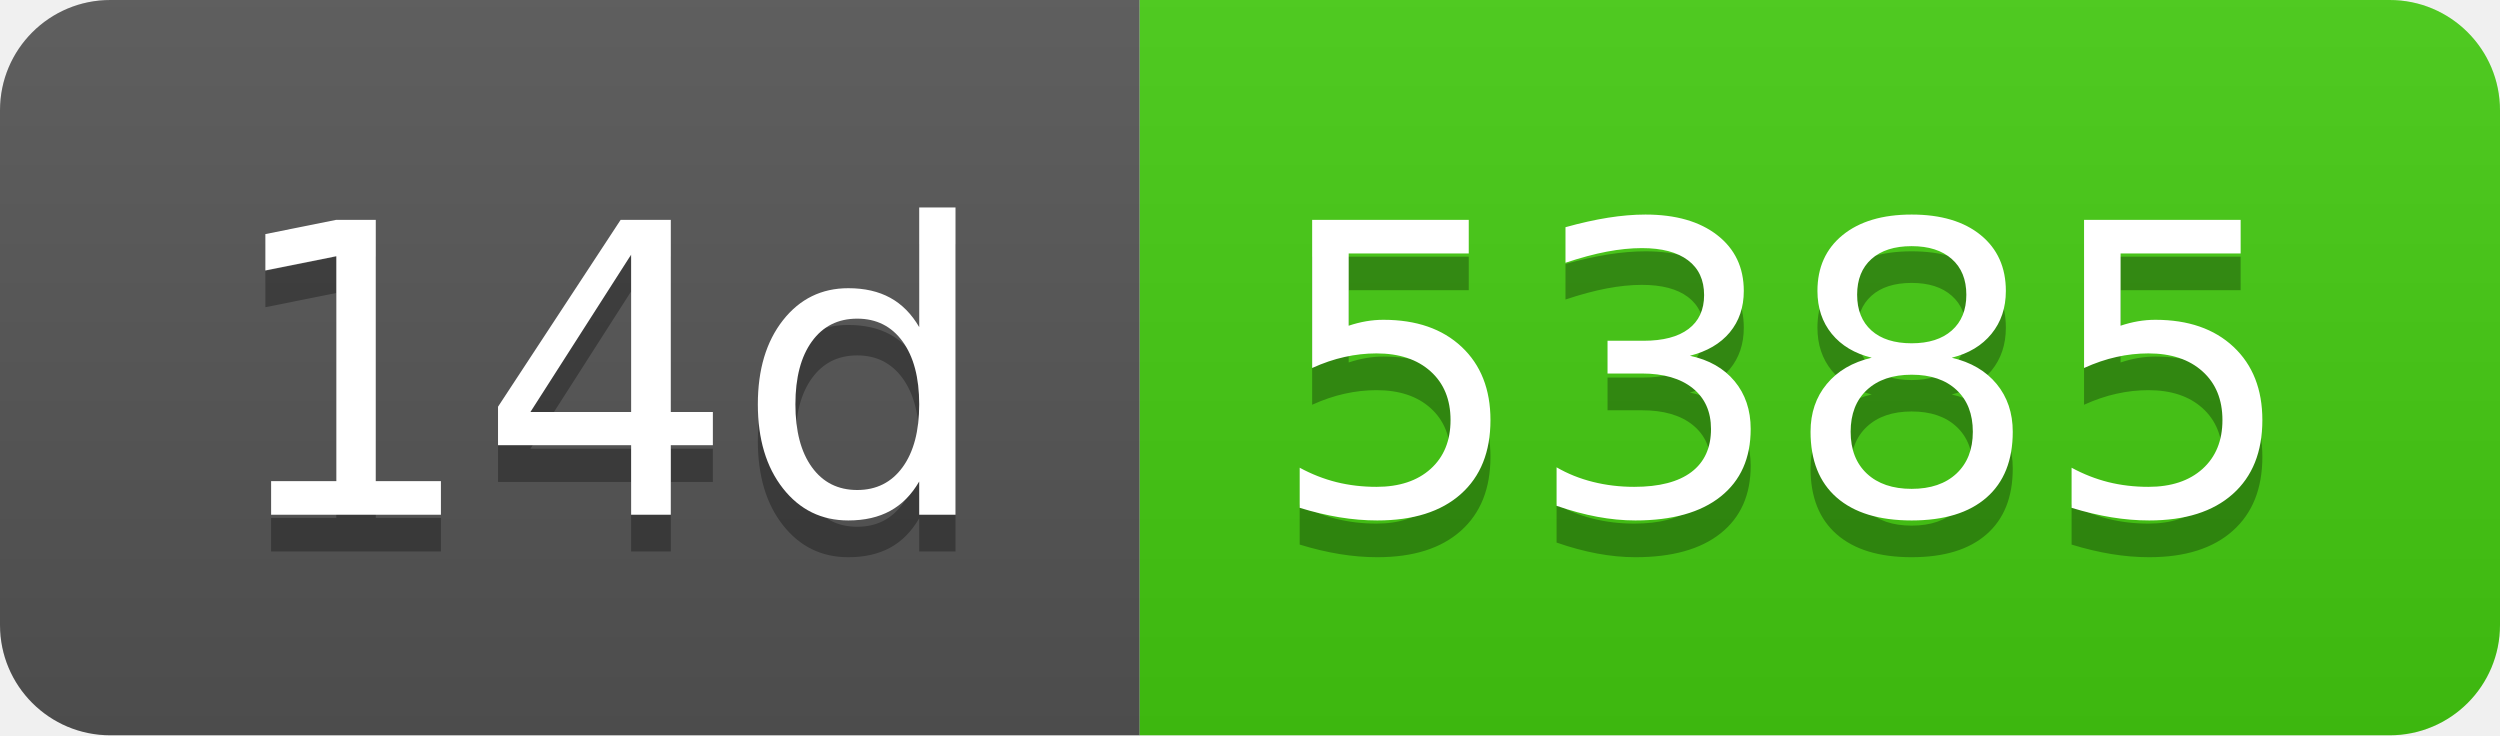
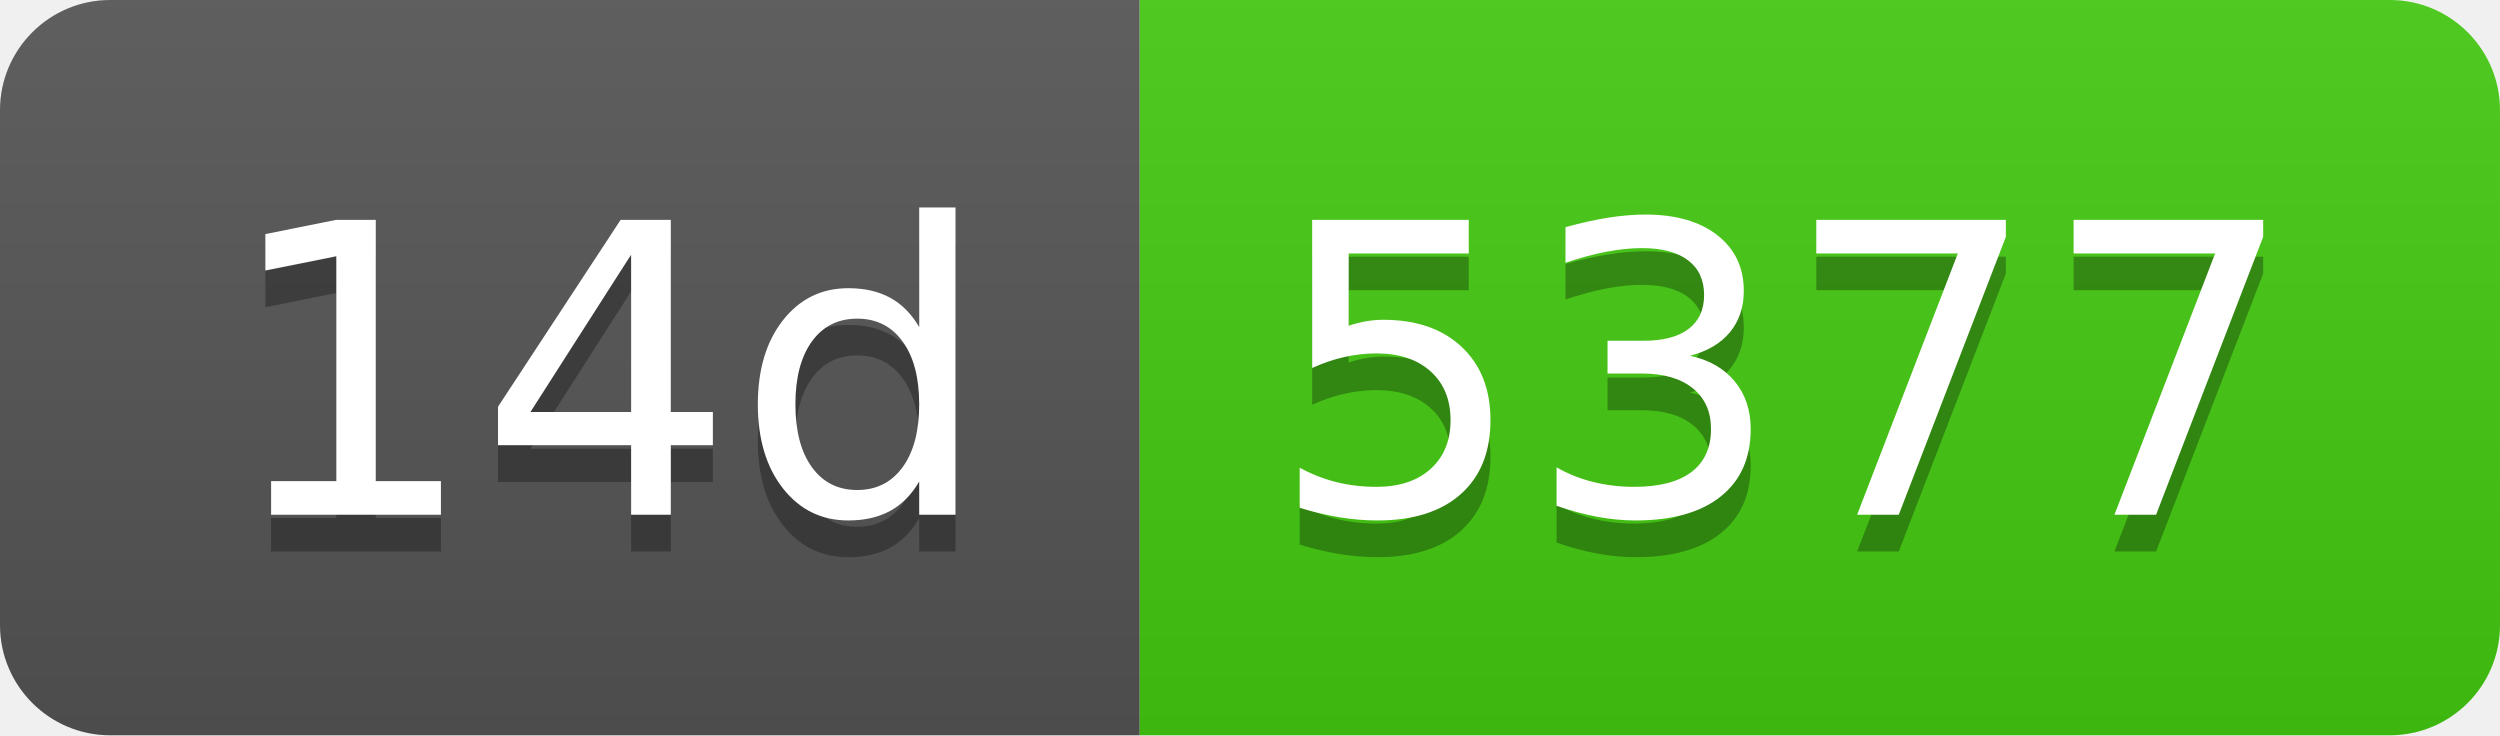
- <svg xmlns="http://www.w3.org/2000/svg" width="68" height="20" role="img" aria-label="14d: 5385">
+ <svg xmlns="http://www.w3.org/2000/svg" width="68" height="20" role="img" aria-label="14d: 5377">
  <linearGradient id="s" x2="0" y2="100%">
    <stop offset="0" stop-color="#bbb" stop-opacity=".1" />
    <stop offset="1" stop-opacity=".1" />
  </linearGradient>
  <clipPath id="r">
    <rect width="68" height="20" rx="3" fill="#fff" />
  </clipPath>
  <g clip-path="url(#r)">
    <rect width="31" height="20" fill="#555" />
    <rect x="31" width="37" height="20" fill="#4c1" />
    <rect width="68" height="20" fill="url(#s)" />
  </g>
  <g fill="#fff" text-anchor="middle" font-family="Verdana,Geneva,DejaVu Sans,sans-serif" text-rendering="geometricPrecision" font-size="110">
    <text aria-hidden="true" x="165" y="150" fill="#010101" fill-opacity=".3" transform="scale(.1)" textLength="210">14d</text>
    <text x="165" y="140" transform="scale(.1)" fill="#fff" textLength="210">14d</text>
-     <text aria-hidden="true" x="485" y="150" fill="#010101" fill-opacity=".3" transform="scale(.1)" textLength="270">5385</text>
-     <text x="485" y="140" transform="scale(.1)" fill="#fff" textLength="270">5385</text>
+     <text aria-hidden="true" x="485" y="150" fill="#010101" fill-opacity=".3" transform="scale(.1)" textLength="270">5377</text>
+     <text x="485" y="140" transform="scale(.1)" fill="#fff" textLength="270">5377</text>
  </g>
</svg>
